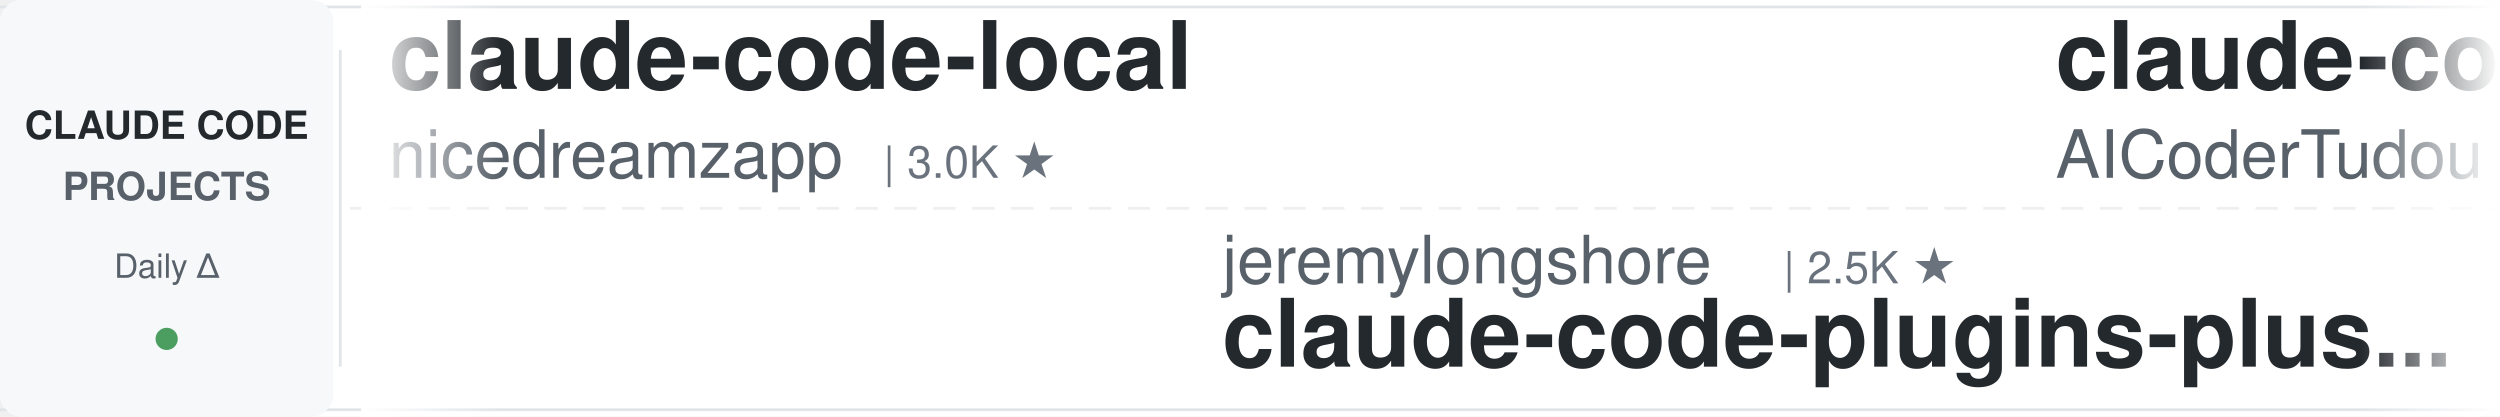
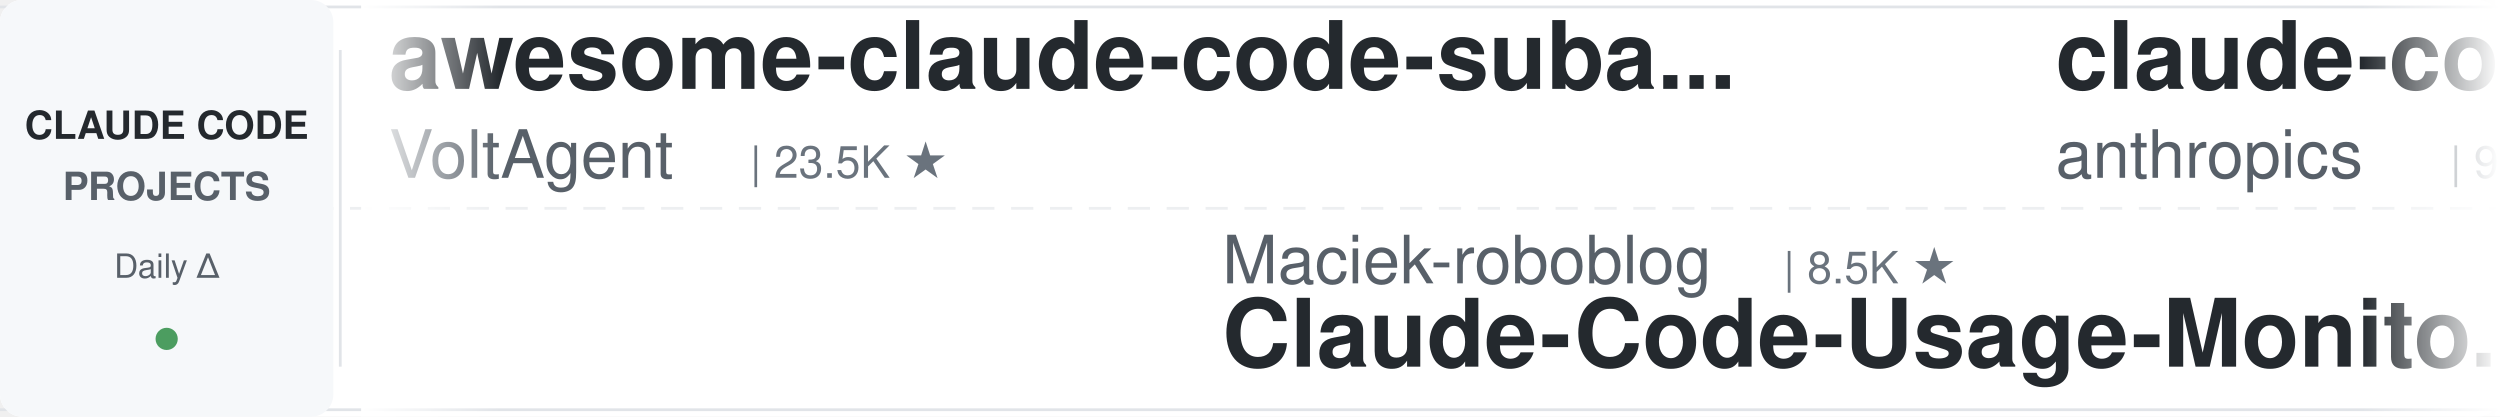
<svg xmlns="http://www.w3.org/2000/svg" width="900" height="150">
  <defs>
    <linearGradient id="leftFade" x1="0%" y1="0%" x2="100%" y2="0%">
      <stop offset="0%" style="stop-color:#ffffff;stop-opacity:1" />
      <stop offset="100%" style="stop-color:#ffffff;stop-opacity:0" />
    </linearGradient>
    <linearGradient id="rightFade" x1="0%" y1="0%" x2="100%" y2="0%">
      <stop offset="0%" style="stop-color:#ffffff;stop-opacity:0" />
      <stop offset="100%" style="stop-color:#ffffff;stop-opacity:1" />
    </linearGradient>
  </defs>
  <rect width="900" height="150" fill="#ffffff" rx="8" />
  <rect x="0" y="2" width="900" height="1" fill="#e1e4e8" />
  <rect x="0" y="147" width="900" height="1" fill="#e1e4e8" />
  <line x1="0" y1="75" x2="900" y2="75" stroke="#e1e4e8" stroke-width="1" stroke-dasharray="8 6" opacity="0.6" />
  <rect x="0" y="0" width="120" height="150" fill="#f6f8fa" rx="8" />
  <text x="60" y="50" font-family="-apple-system, BlinkMacSystemFont, 'Segoe UI', Helvetica, Arial, sans-serif" font-size="14" font-weight="600" fill="#24292e" text-anchor="middle">CLAUDE CODE</text>
  <text x="60" y="72" font-family="-apple-system, BlinkMacSystemFont, 'Segoe UI', Helvetica, Arial, sans-serif" font-size="14" font-weight="600" fill="#586069" text-anchor="middle">PROJECTS</text>
  <text x="60" y="100" font-family="-apple-system, BlinkMacSystemFont, 'Segoe UI', Helvetica, Arial, sans-serif" font-size="12" font-weight="500" fill="#586069" text-anchor="middle">Daily Δ</text>
  <circle cx="60" cy="122" r="4" fill="#22863a" opacity="0.8" />
  <rect x="122" y="18" width="1" height="114" fill="#e1e4e8" />
  <clipPath id="tickerClip">
    <rect x="130" y="0" width="770" height="150" />
  </clipPath>
  <g clip-path="url(#tickerClip)">
    <g id="tickerItems">
      <animateTransform attributeName="transform" attributeType="XML" type="translate" from="0 0" to="-3000 0" dur="54s" repeatCount="indefinite" />
      <g transform="translate(0, 0)">
-         <text x="140" y="32" font-family="-apple-system, BlinkMacSystemFont, 'Segoe UI', Helvetica, Arial, sans-serif" font-size="34" font-weight="600" fill="#24292e">claude-code-local</text>
-         <text x="140" y="64" font-family="-apple-system, BlinkMacSystemFont, 'Segoe UI', Helvetica, Arial, sans-serif" font-size="24" font-weight="400" fill="#586069">nicedreamzapp</text>
-         <text x="318" y="64" font-family="-apple-system, BlinkMacSystemFont, 'Segoe UI', Helvetica, Arial, sans-serif" font-size="16" font-weight="500" fill="#6a737d">| 3.0K ★</text>
+         <text x="140" y="32" font-family="-apple-system, BlinkMacSystemFont, 'Segoe UI', Helvetica, Arial, sans-serif" font-size="34" font-weight="600" fill="#24292e">awesome-claude-code-suba...</text>
+         <text x="140" y="64" font-family="-apple-system, BlinkMacSystemFont, 'Segoe UI', Helvetica, Arial, sans-serif" font-size="24" font-weight="400" fill="#586069">VoltAgent</text>
+         <text x="270" y="64" font-family="-apple-system, BlinkMacSystemFont, 'Segoe UI', Helvetica, Arial, sans-serif" font-size="16" font-weight="500" fill="#6a737d">| 23.5K ★</text>
      </g>
      <g transform="translate(300, 0)">
-         <text x="140" y="102" font-family="-apple-system, BlinkMacSystemFont, 'Segoe UI', Helvetica, Arial, sans-serif" font-size="24" font-weight="400" fill="#586069">jeremylongshore</text>
-         <text x="342" y="102" font-family="-apple-system, BlinkMacSystemFont, 'Segoe UI', Helvetica, Arial, sans-serif" font-size="16" font-weight="500" fill="#6a737d">| 2.5K ★</text>
-         <text x="140" y="132" font-family="-apple-system, BlinkMacSystemFont, 'Segoe UI', Helvetica, Arial, sans-serif" font-size="34" font-weight="600" fill="#24292e">claude-code-plugins-plus...</text>
+         <text x="140" y="102" font-family="-apple-system, BlinkMacSystemFont, 'Segoe UI', Helvetica, Arial, sans-serif" font-size="24" font-weight="400" fill="#586069">Maciek-roboblog</text>
+         <text x="342" y="102" font-family="-apple-system, BlinkMacSystemFont, 'Segoe UI', Helvetica, Arial, sans-serif" font-size="16" font-weight="500" fill="#6a737d">| 8.5K ★</text>
+         <text x="140" y="132" font-family="-apple-system, BlinkMacSystemFont, 'Segoe UI', Helvetica, Arial, sans-serif" font-size="34" font-weight="600" fill="#24292e">Claude-Code-Usage-Monito...</text>
      </g>
      <g transform="translate(600, 0)">
-         <text x="140" y="32" font-family="-apple-system, BlinkMacSystemFont, 'Segoe UI', Helvetica, Arial, sans-serif" font-size="34" font-weight="600" fill="#24292e">claude-code-tudou</text>
-         <text x="140" y="64" font-family="-apple-system, BlinkMacSystemFont, 'Segoe UI', Helvetica, Arial, sans-serif" font-size="24" font-weight="400" fill="#586069">AICoderTudou</text>
-         <text x="306" y="64" font-family="-apple-system, BlinkMacSystemFont, 'Segoe UI', Helvetica, Arial, sans-serif" font-size="16" font-weight="500" fill="#6a737d">| 497 ★</text>
+         <text x="140" y="32" font-family="-apple-system, BlinkMacSystemFont, 'Segoe UI', Helvetica, Arial, sans-serif" font-size="34" font-weight="600" fill="#24292e">claude-code-base-action</text>
+         <text x="140" y="64" font-family="-apple-system, BlinkMacSystemFont, 'Segoe UI', Helvetica, Arial, sans-serif" font-size="24" font-weight="400" fill="#586069">anthropics</text>
+         <text x="282" y="64" font-family="-apple-system, BlinkMacSystemFont, 'Segoe UI', Helvetica, Arial, sans-serif" font-size="16" font-weight="500" fill="#6a737d">| 916 ★</text>
      </g>
      <g transform="translate(900, 0)">
-         <text x="140" y="102" font-family="-apple-system, BlinkMacSystemFont, 'Segoe UI', Helvetica, Arial, sans-serif" font-size="24" font-weight="400" fill="#586069">huangserva</text>
-         <text x="282" y="102" font-family="-apple-system, BlinkMacSystemFont, 'Segoe UI', Helvetica, Arial, sans-serif" font-size="16" font-weight="500" fill="#6a737d">| 621 ★</text>
-         <text x="140" y="132" font-family="-apple-system, BlinkMacSystemFont, 'Segoe UI', Helvetica, Arial, sans-serif" font-size="34" font-weight="600" fill="#24292e">claude-code-cli</text>
+         <text x="140" y="102" font-family="-apple-system, BlinkMacSystemFont, 'Segoe UI', Helvetica, Arial, sans-serif" font-size="24" font-weight="400" fill="#586069">AICoderTudou</text>
+         <text x="306" y="102" font-family="-apple-system, BlinkMacSystemFont, 'Segoe UI', Helvetica, Arial, sans-serif" font-size="16" font-weight="500" fill="#6a737d">| 497 ★</text>
+         <text x="140" y="132" font-family="-apple-system, BlinkMacSystemFont, 'Segoe UI', Helvetica, Arial, sans-serif" font-size="34" font-weight="600" fill="#24292e">claude-code-tudou</text>
      </g>
      <g transform="translate(1200, 0)">
-         <text x="140" y="32" font-family="-apple-system, BlinkMacSystemFont, 'Segoe UI', Helvetica, Arial, sans-serif" font-size="34" font-weight="600" fill="#24292e">claude-code-source</text>
-         <text x="140" y="64" font-family="-apple-system, BlinkMacSystemFont, 'Segoe UI', Helvetica, Arial, sans-serif" font-size="24" font-weight="400" fill="#586069">AprilNEA</text>
-         <text x="258" y="64" font-family="-apple-system, BlinkMacSystemFont, 'Segoe UI', Helvetica, Arial, sans-serif" font-size="16" font-weight="500" fill="#6a737d">| 392 ★</text>
+         <text x="140" y="32" font-family="-apple-system, BlinkMacSystemFont, 'Segoe UI', Helvetica, Arial, sans-serif" font-size="34" font-weight="600" fill="#24292e">claude-code-cli</text>
+         <text x="140" y="64" font-family="-apple-system, BlinkMacSystemFont, 'Segoe UI', Helvetica, Arial, sans-serif" font-size="24" font-weight="400" fill="#586069">huangserva</text>
+         <text x="282" y="64" font-family="-apple-system, BlinkMacSystemFont, 'Segoe UI', Helvetica, Arial, sans-serif" font-size="16" font-weight="500" fill="#6a737d">| 621 ★</text>
      </g>
      <g transform="translate(1500, 0)">
-         <text x="140" y="102" font-family="-apple-system, BlinkMacSystemFont, 'Segoe UI', Helvetica, Arial, sans-serif" font-size="24" font-weight="400" fill="#586069">asgeirtj</text>
-         <text x="258" y="102" font-family="-apple-system, BlinkMacSystemFont, 'Segoe UI', Helvetica, Arial, sans-serif" font-size="16" font-weight="500" fill="#6a737d">| 58.9K ★</text>
-         <text x="140" y="132" font-family="-apple-system, BlinkMacSystemFont, 'Segoe UI', Helvetica, Arial, sans-serif" font-size="34" font-weight="600" fill="#24292e">system_prompts_leaks</text>
+         <text x="140" y="102" font-family="-apple-system, BlinkMacSystemFont, 'Segoe UI', Helvetica, Arial, sans-serif" font-size="24" font-weight="400" fill="#586069">Alishahryar1</text>
+         <text x="306" y="102" font-family="-apple-system, BlinkMacSystemFont, 'Segoe UI', Helvetica, Arial, sans-serif" font-size="16" font-weight="500" fill="#6a737d">| 40.8K ★</text>
+         <text x="140" y="132" font-family="-apple-system, BlinkMacSystemFont, 'Segoe UI', Helvetica, Arial, sans-serif" font-size="34" font-weight="600" fill="#24292e">free-claude-code</text>
      </g>
      <g transform="translate(1800, 0)">
+         <text x="140" y="32" font-family="-apple-system, BlinkMacSystemFont, 'Segoe UI', Helvetica, Arial, sans-serif" font-size="34" font-weight="600" fill="#24292e">arcads-claude-code</text>
+         <text x="140" y="64" font-family="-apple-system, BlinkMacSystemFont, 'Segoe UI', Helvetica, Arial, sans-serif" font-size="24" font-weight="400" fill="#586069">krusemediallc</text>
+         <text x="318" y="64" font-family="-apple-system, BlinkMacSystemFont, 'Segoe UI', Helvetica, Arial, sans-serif" font-size="16" font-weight="500" fill="#6a737d">| 1.0K ★</text>
+       </g>
+       <g transform="translate(2100, 0)">
+         <text x="140" y="102" font-family="-apple-system, BlinkMacSystemFont, 'Segoe UI', Helvetica, Arial, sans-serif" font-size="24" font-weight="400" fill="#586069">JrCx7scC</text>
+         <text x="258" y="102" font-family="-apple-system, BlinkMacSystemFont, 'Segoe UI', Helvetica, Arial, sans-serif" font-size="16" font-weight="500" fill="#6a737d">| 371 ★</text>
+         <text x="140" y="132" font-family="-apple-system, BlinkMacSystemFont, 'Segoe UI', Helvetica, Arial, sans-serif" font-size="34" font-weight="600" fill="#24292e">claude-code-source</text>
+       </g>
+       <g transform="translate(2400, 0)">
        <text x="140" y="32" font-family="-apple-system, BlinkMacSystemFont, 'Segoe UI', Helvetica, Arial, sans-serif" font-size="34" font-weight="600" fill="#24292e">claude-code-reverse</text>
        <text x="140" y="64" font-family="-apple-system, BlinkMacSystemFont, 'Segoe UI', Helvetica, Arial, sans-serif" font-size="24" font-weight="400" fill="#586069">Yuyz0112</text>
        <text x="258" y="64" font-family="-apple-system, BlinkMacSystemFont, 'Segoe UI', Helvetica, Arial, sans-serif" font-size="16" font-weight="500" fill="#6a737d">| 2.4K ★</text>
      </g>
-       <g transform="translate(2100, 0)">
-         <text x="140" y="102" font-family="-apple-system, BlinkMacSystemFont, 'Segoe UI', Helvetica, Arial, sans-serif" font-size="24" font-weight="400" fill="#586069">Cranot</text>
-         <text x="234" y="102" font-family="-apple-system, BlinkMacSystemFont, 'Segoe UI', Helvetica, Arial, sans-serif" font-size="16" font-weight="500" fill="#6a737d">| 2.8K ★</text>
-         <text x="140" y="132" font-family="-apple-system, BlinkMacSystemFont, 'Segoe UI', Helvetica, Arial, sans-serif" font-size="34" font-weight="600" fill="#24292e">claude-code-guide</text>
-       </g>
-       <g transform="translate(2400, 0)">
-         <text x="140" y="32" font-family="-apple-system, BlinkMacSystemFont, 'Segoe UI', Helvetica, Arial, sans-serif" font-size="34" font-weight="600" fill="#24292e">claude-code-hooks-master...</text>
-         <text x="140" y="64" font-family="-apple-system, BlinkMacSystemFont, 'Segoe UI', Helvetica, Arial, sans-serif" font-size="24" font-weight="400" fill="#586069">disler</text>
-         <text x="234" y="64" font-family="-apple-system, BlinkMacSystemFont, 'Segoe UI', Helvetica, Arial, sans-serif" font-size="16" font-weight="500" fill="#6a737d">| 3.8K ★</text>
-       </g>
      <g transform="translate(2700, 0)">
-         <text x="140" y="102" font-family="-apple-system, BlinkMacSystemFont, 'Segoe UI', Helvetica, Arial, sans-serif" font-size="24" font-weight="400" fill="#586069">luyao618</text>
-         <text x="258" y="102" font-family="-apple-system, BlinkMacSystemFont, 'Segoe UI', Helvetica, Arial, sans-serif" font-size="16" font-weight="500" fill="#6a737d">| 1.6K ★</text>
-         <text x="140" y="132" font-family="-apple-system, BlinkMacSystemFont, 'Segoe UI', Helvetica, Arial, sans-serif" font-size="34" font-weight="600" fill="#24292e">Claude-Code-Source-Study</text>
+         <text x="140" y="102" font-family="-apple-system, BlinkMacSystemFont, 'Segoe UI', Helvetica, Arial, sans-serif" font-size="24" font-weight="400" fill="#586069">ponponon</text>
+         <text x="258" y="102" font-family="-apple-system, BlinkMacSystemFont, 'Segoe UI', Helvetica, Arial, sans-serif" font-size="16" font-weight="500" fill="#6a737d">| 2.3K ★</text>
+         <text x="140" y="132" font-family="-apple-system, BlinkMacSystemFont, 'Segoe UI', Helvetica, Arial, sans-serif" font-size="34" font-weight="600" fill="#24292e">claude_code_src</text>
      </g>
      <g transform="translate(3000, 0)">
-         <text x="140" y="32" font-family="-apple-system, BlinkMacSystemFont, 'Segoe UI', Helvetica, Arial, sans-serif" font-size="34" font-weight="600" fill="#24292e">claude-code-local</text>
-         <text x="140" y="64" font-family="-apple-system, BlinkMacSystemFont, 'Segoe UI', Helvetica, Arial, sans-serif" font-size="24" font-weight="400" fill="#586069">nicedreamzapp</text>
-         <text x="318" y="64" font-family="-apple-system, BlinkMacSystemFont, 'Segoe UI', Helvetica, Arial, sans-serif" font-size="16" font-weight="500" fill="#6a737d">| 3.0K ★</text>
+         <text x="140" y="32" font-family="-apple-system, BlinkMacSystemFont, 'Segoe UI', Helvetica, Arial, sans-serif" font-size="34" font-weight="600" fill="#24292e">awesome-claude-code-suba...</text>
+         <text x="140" y="64" font-family="-apple-system, BlinkMacSystemFont, 'Segoe UI', Helvetica, Arial, sans-serif" font-size="24" font-weight="400" fill="#586069">VoltAgent</text>
+         <text x="270" y="64" font-family="-apple-system, BlinkMacSystemFont, 'Segoe UI', Helvetica, Arial, sans-serif" font-size="16" font-weight="500" fill="#6a737d">| 23.5K ★</text>
      </g>
      <g transform="translate(3300, 0)">
-         <text x="140" y="102" font-family="-apple-system, BlinkMacSystemFont, 'Segoe UI', Helvetica, Arial, sans-serif" font-size="24" font-weight="400" fill="#586069">jeremylongshore</text>
-         <text x="342" y="102" font-family="-apple-system, BlinkMacSystemFont, 'Segoe UI', Helvetica, Arial, sans-serif" font-size="16" font-weight="500" fill="#6a737d">| 2.5K ★</text>
-         <text x="140" y="132" font-family="-apple-system, BlinkMacSystemFont, 'Segoe UI', Helvetica, Arial, sans-serif" font-size="34" font-weight="600" fill="#24292e">claude-code-plugins-plus...</text>
+         <text x="140" y="102" font-family="-apple-system, BlinkMacSystemFont, 'Segoe UI', Helvetica, Arial, sans-serif" font-size="24" font-weight="400" fill="#586069">Maciek-roboblog</text>
+         <text x="342" y="102" font-family="-apple-system, BlinkMacSystemFont, 'Segoe UI', Helvetica, Arial, sans-serif" font-size="16" font-weight="500" fill="#6a737d">| 8.5K ★</text>
+         <text x="140" y="132" font-family="-apple-system, BlinkMacSystemFont, 'Segoe UI', Helvetica, Arial, sans-serif" font-size="34" font-weight="600" fill="#24292e">Claude-Code-Usage-Monito...</text>
      </g>
      <g transform="translate(3600, 0)">
-         <text x="140" y="32" font-family="-apple-system, BlinkMacSystemFont, 'Segoe UI', Helvetica, Arial, sans-serif" font-size="34" font-weight="600" fill="#24292e">claude-code-tudou</text>
-         <text x="140" y="64" font-family="-apple-system, BlinkMacSystemFont, 'Segoe UI', Helvetica, Arial, sans-serif" font-size="24" font-weight="400" fill="#586069">AICoderTudou</text>
-         <text x="306" y="64" font-family="-apple-system, BlinkMacSystemFont, 'Segoe UI', Helvetica, Arial, sans-serif" font-size="16" font-weight="500" fill="#6a737d">| 497 ★</text>
+         <text x="140" y="32" font-family="-apple-system, BlinkMacSystemFont, 'Segoe UI', Helvetica, Arial, sans-serif" font-size="34" font-weight="600" fill="#24292e">claude-code-base-action</text>
+         <text x="140" y="64" font-family="-apple-system, BlinkMacSystemFont, 'Segoe UI', Helvetica, Arial, sans-serif" font-size="24" font-weight="400" fill="#586069">anthropics</text>
+         <text x="282" y="64" font-family="-apple-system, BlinkMacSystemFont, 'Segoe UI', Helvetica, Arial, sans-serif" font-size="16" font-weight="500" fill="#6a737d">| 916 ★</text>
      </g>
      <g transform="translate(3900, 0)">
-         <text x="140" y="102" font-family="-apple-system, BlinkMacSystemFont, 'Segoe UI', Helvetica, Arial, sans-serif" font-size="24" font-weight="400" fill="#586069">huangserva</text>
-         <text x="282" y="102" font-family="-apple-system, BlinkMacSystemFont, 'Segoe UI', Helvetica, Arial, sans-serif" font-size="16" font-weight="500" fill="#6a737d">| 621 ★</text>
-         <text x="140" y="132" font-family="-apple-system, BlinkMacSystemFont, 'Segoe UI', Helvetica, Arial, sans-serif" font-size="34" font-weight="600" fill="#24292e">claude-code-cli</text>
+         <text x="140" y="102" font-family="-apple-system, BlinkMacSystemFont, 'Segoe UI', Helvetica, Arial, sans-serif" font-size="24" font-weight="400" fill="#586069">AICoderTudou</text>
+         <text x="306" y="102" font-family="-apple-system, BlinkMacSystemFont, 'Segoe UI', Helvetica, Arial, sans-serif" font-size="16" font-weight="500" fill="#6a737d">| 497 ★</text>
+         <text x="140" y="132" font-family="-apple-system, BlinkMacSystemFont, 'Segoe UI', Helvetica, Arial, sans-serif" font-size="34" font-weight="600" fill="#24292e">claude-code-tudou</text>
      </g>
    </g>
  </g>
  <rect x="130" y="0" width="50" height="150" fill="url(#leftFade)" />
  <rect x="850" y="0" width="50" height="150" fill="url(#rightFade)" />
</svg>
